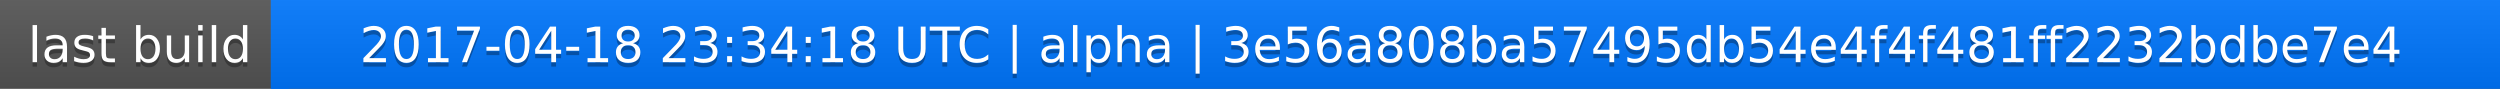
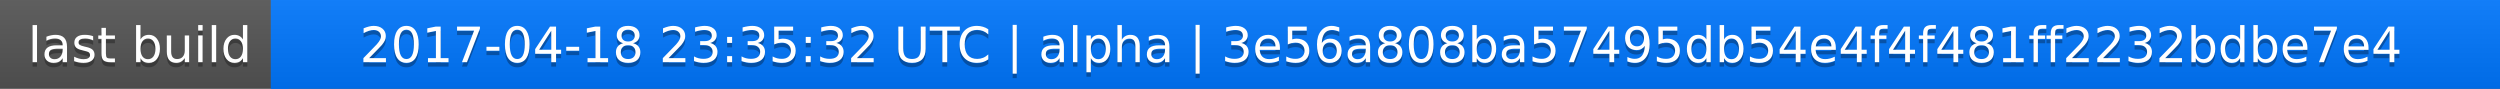
<svg xmlns="http://www.w3.org/2000/svg" width="563" height="20">
  <linearGradient id="a" x2="0" y2="100%">
    <stop offset="0" stop-color="#bbb" stop-opacity=".1" />
    <stop offset="1" stop-opacity=".1" />
  </linearGradient>
  <rect rx="0" width="563" height="20" fill="#555" />
  <rect rx="0" x="61" width="502" height="20" fill="#07f" />
  <path fill="#07f" d="M61 0h4v20h-4z" />
  <rect rx="0" width="563" height="20" fill="url(#a)" />
  <g fill="#fff" text-anchor="middle" font-family="DejaVu Sans,Verdana,Geneva,sans-serif" font-size="11">
    <text x="31.5" y="15" fill="#010101" fill-opacity=".3">last build</text>
    <text x="31.5" y="14">last build</text>
-     <text x="311" y="15" fill="#010101" fill-opacity=".3">2017-04-18 23:34:18 UTC | alpha | 3e56a808ba57495db54e4f4f481ff2232bdbe7e4</text>
-     <text x="311" y="14">2017-04-18 23:34:18 UTC | alpha | 3e56a808ba57495db54e4f4f481ff2232bdbe7e4</text>
+     <text x="311" y="15" fill="#010101" fill-opacity=".3">2017-04-18 23:35:32 UTC | alpha | 3e56a808ba57495db54e4f4f481ff2232bdbe7e4</text>
+     <text x="311" y="14">2017-04-18 23:35:32 UTC | alpha | 3e56a808ba57495db54e4f4f481ff2232bdbe7e4</text>
  </g>
</svg>
